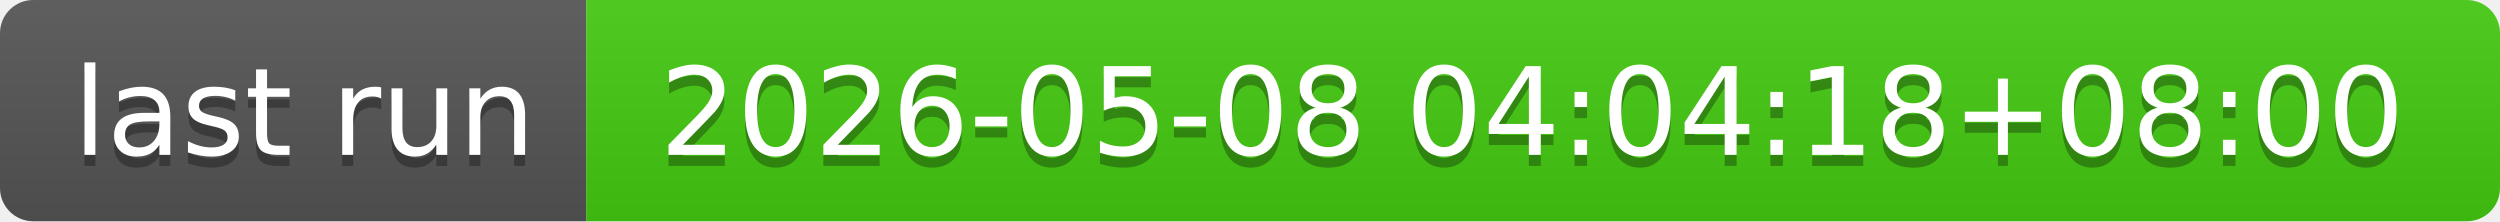
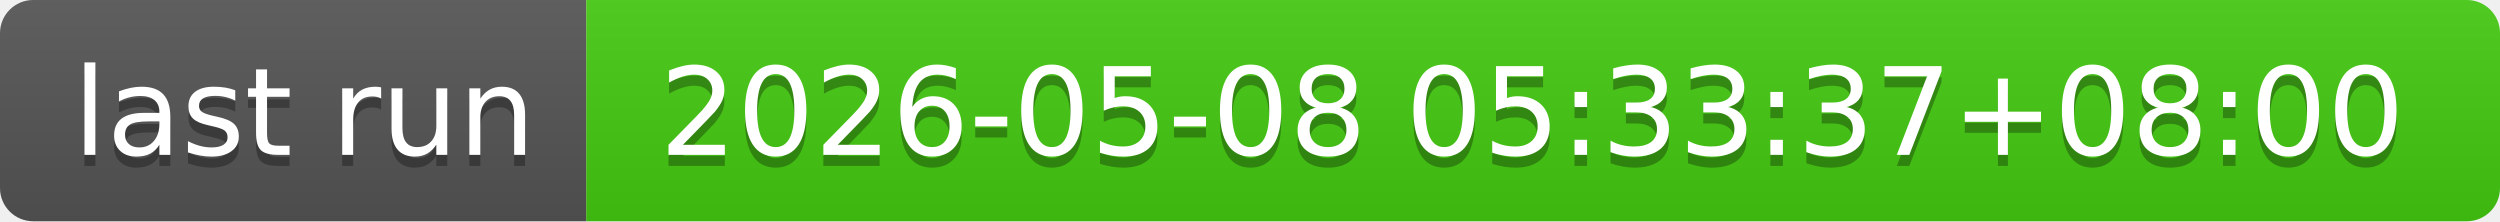
- <svg xmlns="http://www.w3.org/2000/svg" width="226" height="20" role="img" aria-label="last run: 2026-05-08 04:04:18+08:00">
+ <svg xmlns="http://www.w3.org/2000/svg" width="226" height="20" role="img" aria-label="last run: 2026-05-08 05:33:37+08:00">
  <linearGradient id="s" x2="0" y2="100%">
    <stop offset="0" stop-color="#bbb" stop-opacity=".1" />
    <stop offset="1" stop-opacity=".1" />
  </linearGradient>
  <clipPath id="r">
    <rect width="226" height="20" rx="3" fill="#fff" />
  </clipPath>
  <g clip-path="url(#r)">
    <rect width="53" height="20" fill="#555" />
    <rect x="53" width="173" height="20" fill="#4c1" />
    <rect width="226" height="20" fill="url(#s)" />
  </g>
  <g fill="#fff" text-anchor="middle" font-family="Verdana,Geneva,DejaVu Sans,sans-serif" text-rendering="geometricPrecision" font-size="110">
    <text aria-hidden="true" x="275" y="150" fill="#010101" fill-opacity=".3" transform="scale(.1)" textLength="430">last run</text>
    <text x="275" y="140" transform="scale(.1)" fill="#fff" textLength="430">last run</text>
-     <text aria-hidden="true" x="1385" y="150" fill="#010101" fill-opacity=".3" transform="scale(.1)" textLength="1630">2026-05-08 04:04:18+08:00</text>
-     <text x="1385" y="140" transform="scale(.1)" fill="#fff" textLength="1630">2026-05-08 04:04:18+08:00</text>
+     <text aria-hidden="true" x="1385" y="150" fill="#010101" fill-opacity=".3" transform="scale(.1)" textLength="1630">2026-05-08 05:33:37+08:00</text>
+     <text x="1385" y="140" transform="scale(.1)" fill="#fff" textLength="1630">2026-05-08 05:33:37+08:00</text>
  </g>
</svg>
